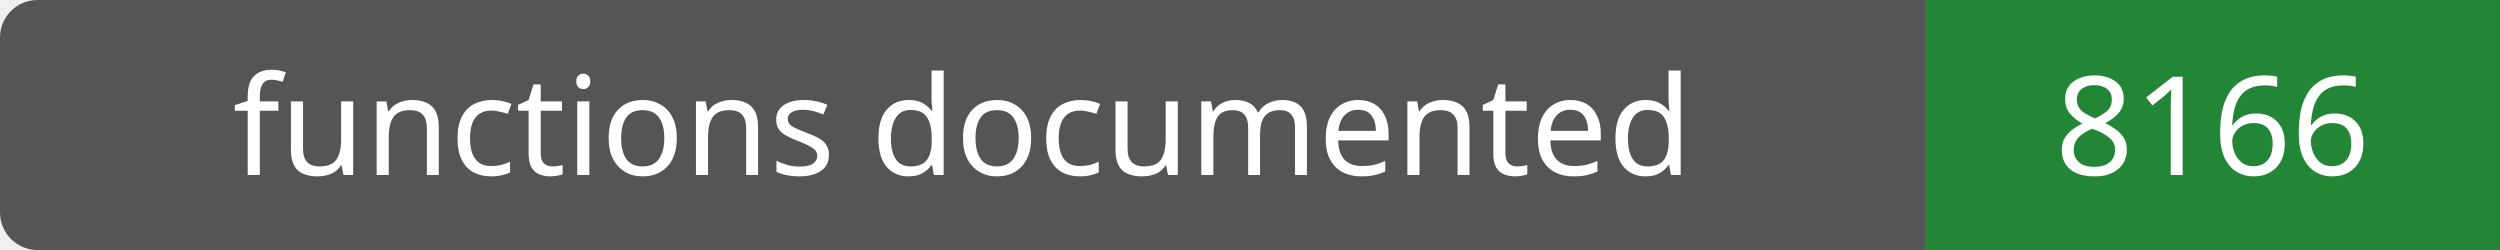
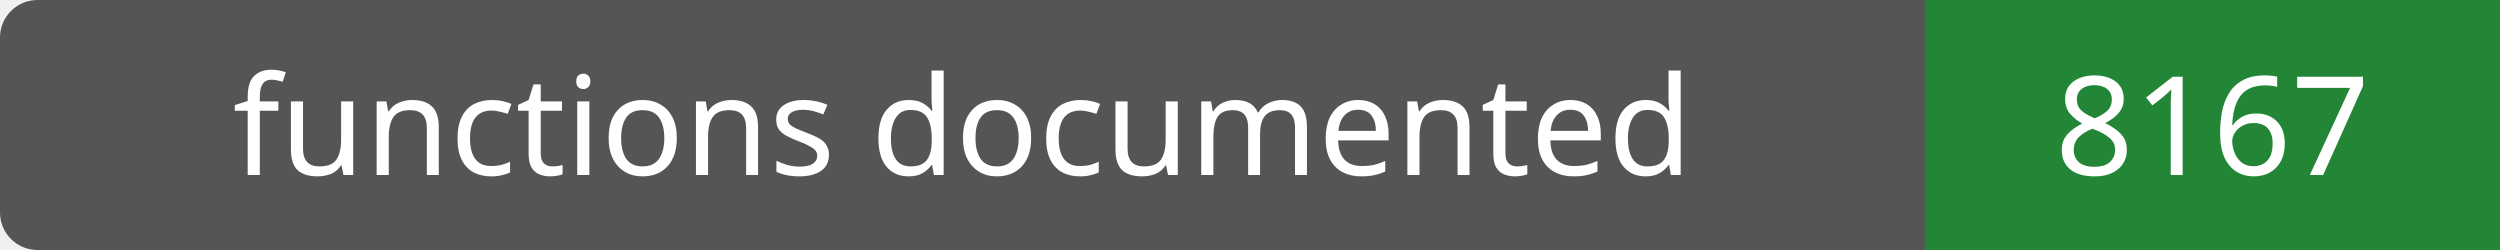
- <svg xmlns="http://www.w3.org/2000/svg" width="200" height="20" role="img" aria-label="functions documented: 8166">
+ <svg xmlns="http://www.w3.org/2000/svg" width="200" height="20" role="img" aria-label="functions documented: 8167">
  <rect width="200" height="20" rx="3" fill="#555" />
  <path fill="#238636" d="M154 0h46v20H154z" />
  <g fill="#fff" text-anchor="middle" font-family="Verdana,sans-serif" font-size="11">
    <text x="77.0" y="14">functions documented</text>
-     <text x="177.0" y="14">8166</text>
+     <text x="177.0" y="14">8167</text>
  </g>
</svg>
